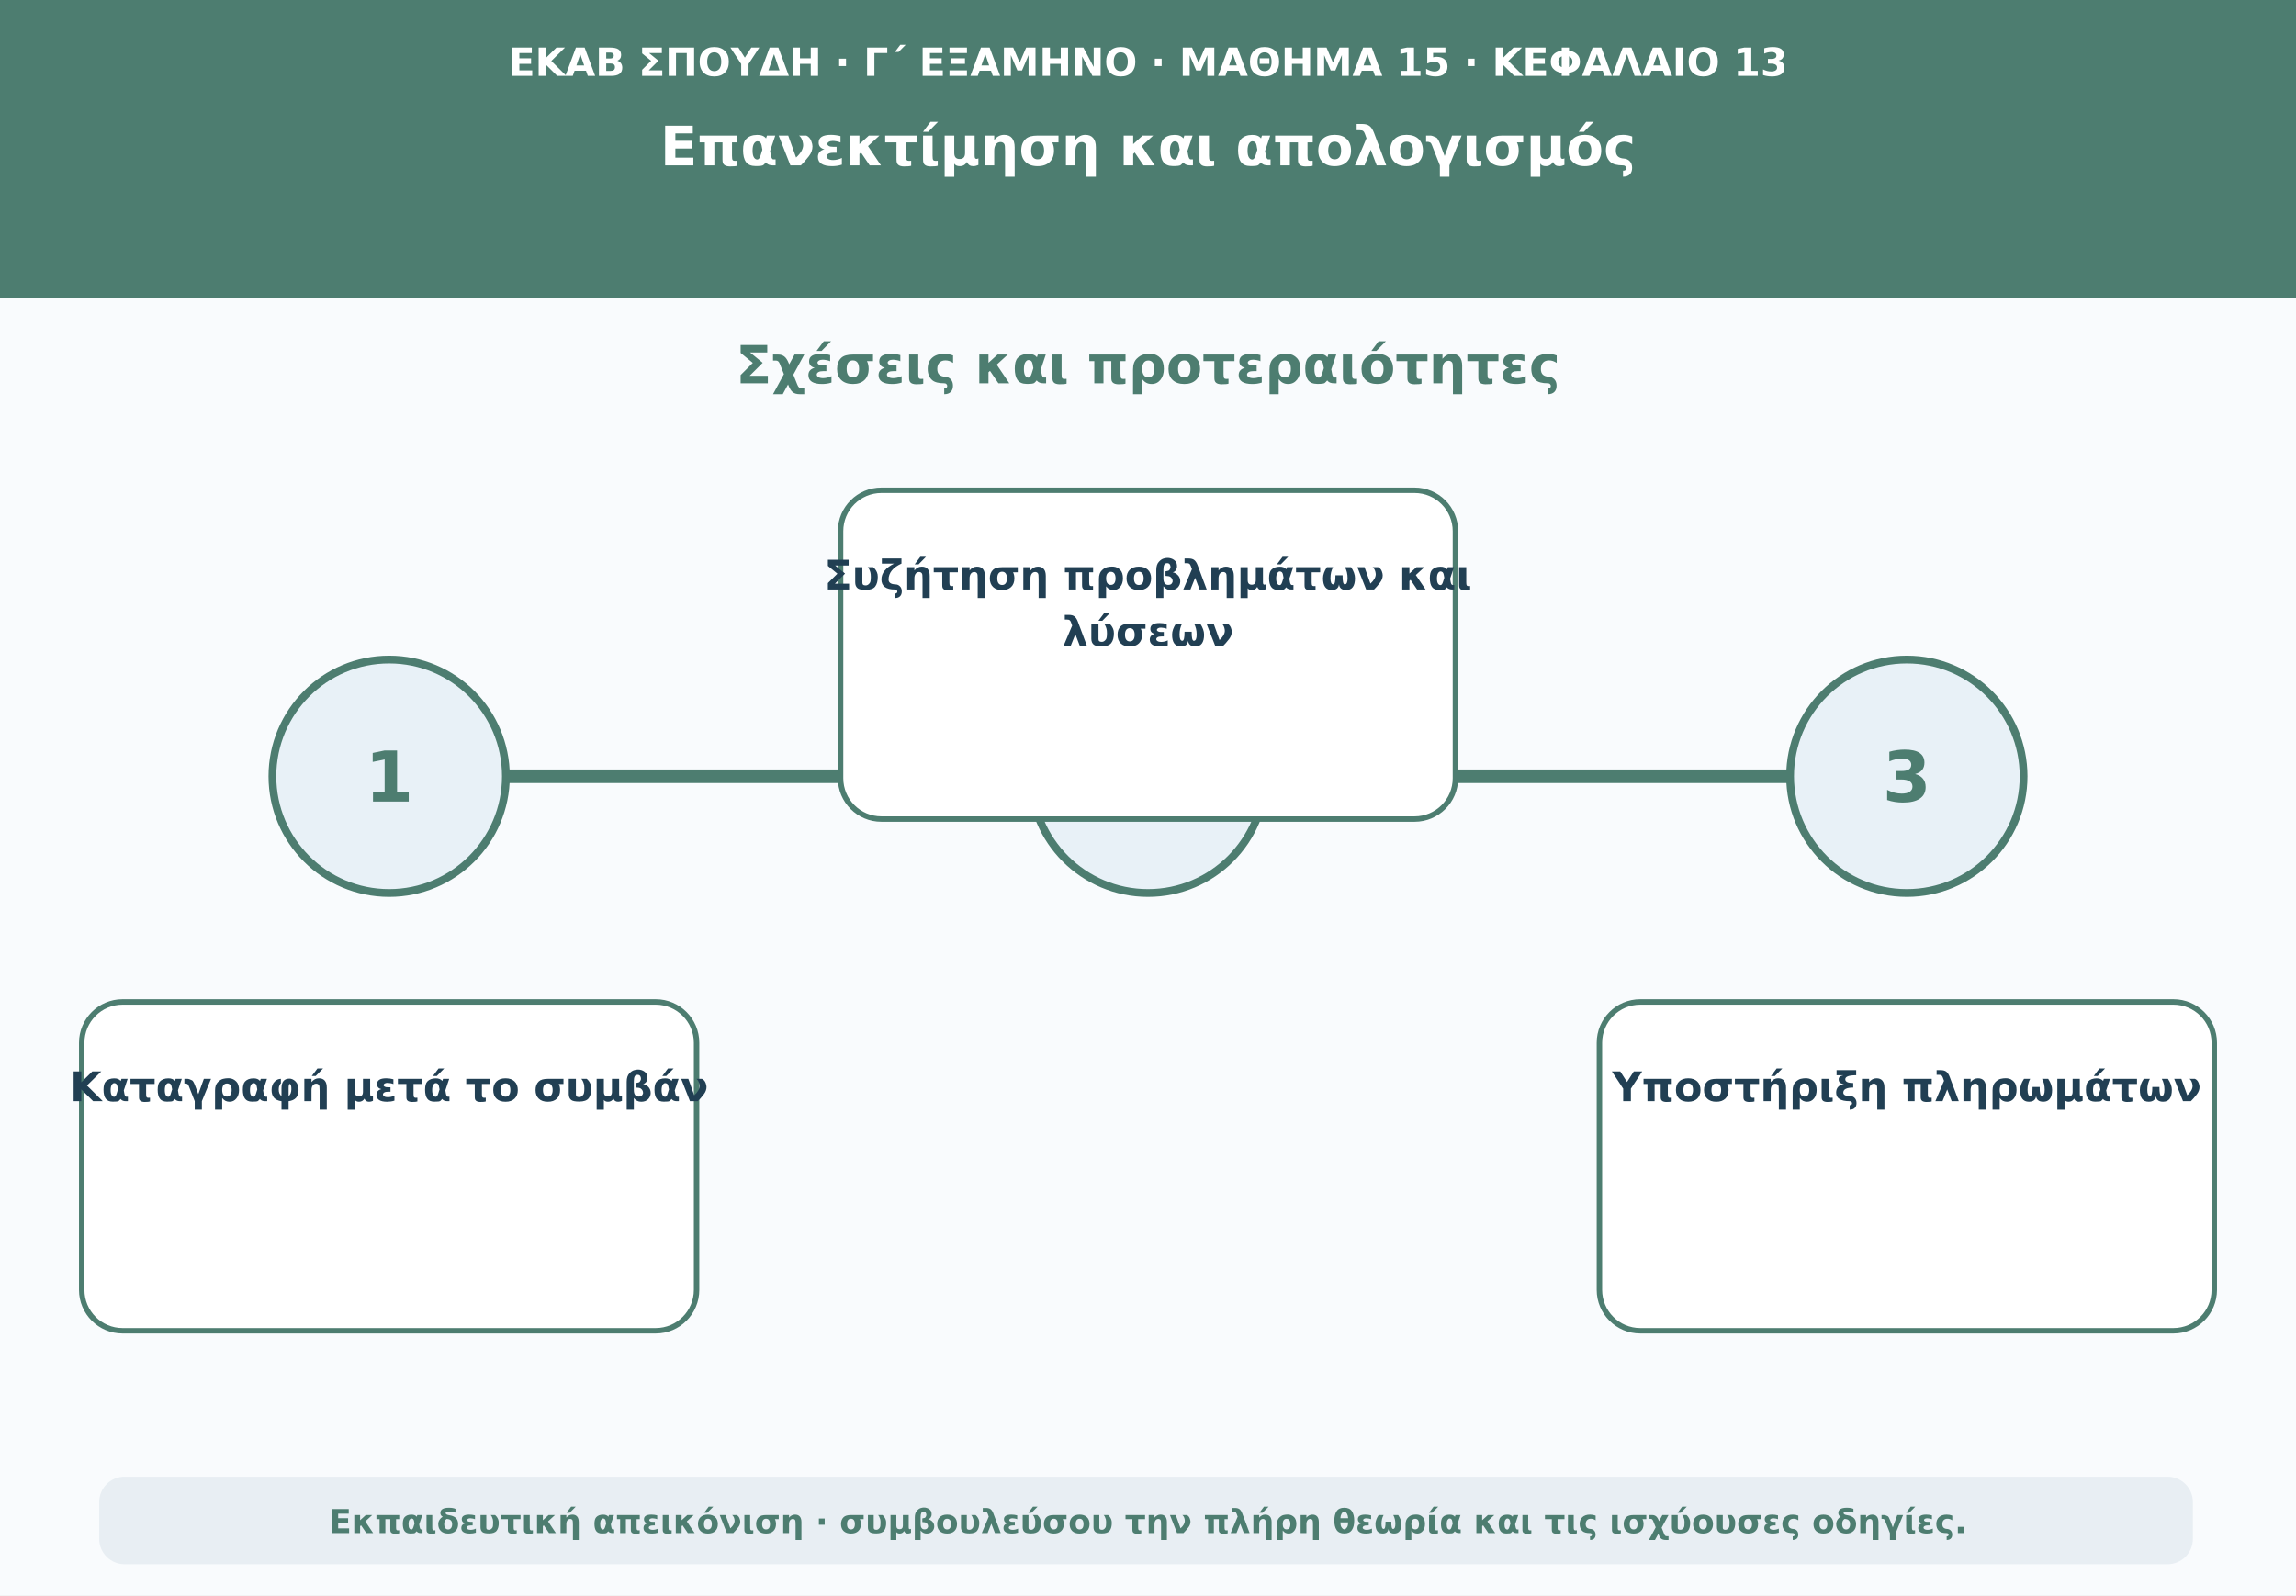
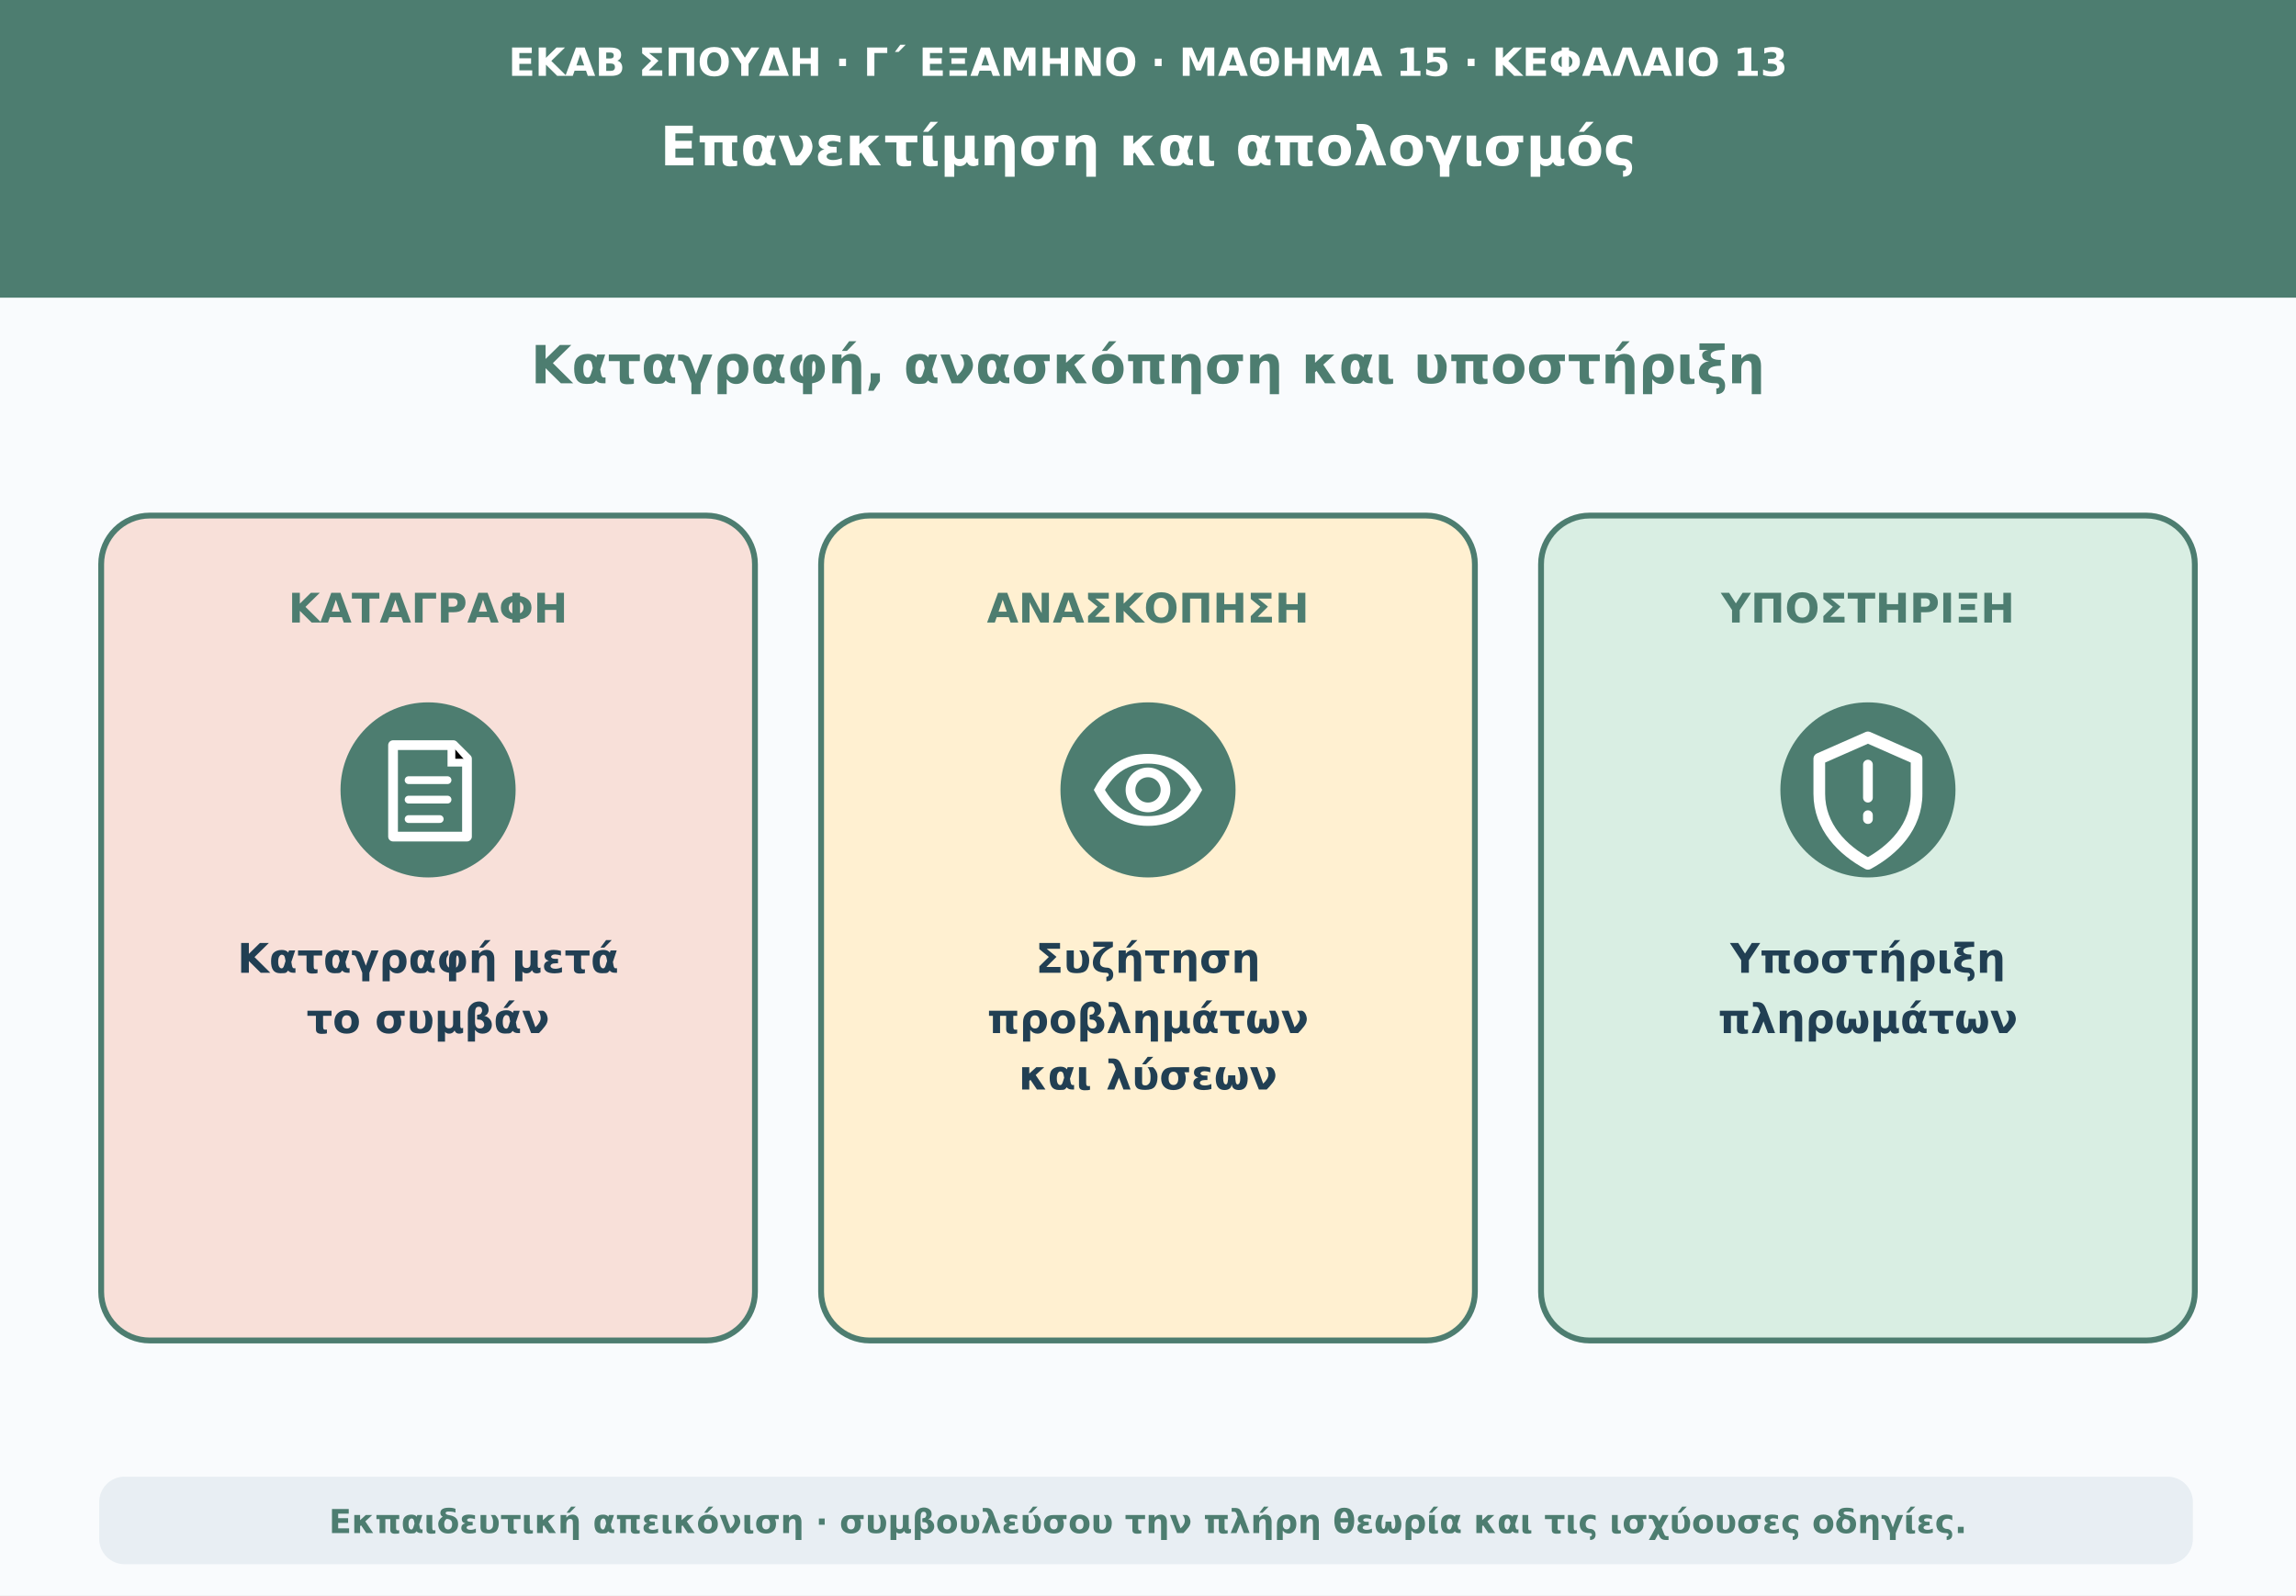
<svg xmlns="http://www.w3.org/2000/svg" viewBox="0 0 1180 820" role="img" aria-labelledby="t d">
  <rect width="1180" height="820" fill="#f9fbfd" />
  <path d="M0 0H1180V153H0Z" fill="#4d7d70" />
  <text x="590" y="39" text-anchor="middle" font-family="DejaVu Sans,Arial,sans-serif" font-size="20" font-weight="690" fill="#ffffff">ΕΚΑΒ ΣΠΟΥΔΗ · Γ΄ ΕΞΑΜΗΝΟ · ΜΑΘΗΜΑ 15 · ΚΕΦΑΛΑΙΟ 13</text>
  <text x="590" y="85" text-anchor="middle" font-family="DejaVu Sans,Arial,sans-serif" font-size="28" font-weight="760" fill="#ffffff">Επανεκτίμηση και απολογισμός</text>
-   <text x="590" y="197" text-anchor="middle" font-family="DejaVu Sans,Arial,sans-serif" font-size="27" font-weight="740" fill="#4d7d70">Σχέσεις και προτεραιότητες</text>
-   <path d="M160 399H1020" stroke="#4d7d70" stroke-width="7" stroke-linecap="round" />
-   <circle cx="200" cy="399" r="60" fill="#e8f1f7" stroke="#4d7d70" stroke-width="4" />
-   <text x="200" y="412" text-anchor="middle" font-family="DejaVu Sans,Arial,sans-serif" font-size="36" font-weight="760" fill="#4d7d70">1</text>
-   <rect x="42" y="515" width="316" height="169" rx="21" fill="#ffffff" stroke="#4d7d70" stroke-width="2.8" />
-   <text x="200" y="566" text-anchor="middle" font-family="DejaVu Sans,Arial,sans-serif" font-size="21" font-weight="650" fill="#213f53">Καταγραφή μετά το συμβάν</text>
-   <circle cx="590" cy="399" r="60" fill="#e8f1f7" stroke="#4d7d70" stroke-width="4" />
-   <text x="590" y="412" text-anchor="middle" font-family="DejaVu Sans,Arial,sans-serif" font-size="36" font-weight="760" fill="#4d7d70">2</text>
-   <rect x="432" y="252" width="316" height="169" rx="21" fill="#ffffff" stroke="#4d7d70" stroke-width="2.8" />
-   <text x="590" y="303" text-anchor="middle" font-family="DejaVu Sans,Arial,sans-serif" font-size="21" font-weight="650" fill="#213f53">Συζήτηση προβλημάτων και</text>
-   <text x="590" y="332" text-anchor="middle" font-family="DejaVu Sans,Arial,sans-serif" font-size="21" font-weight="650" fill="#213f53">λύσεων</text>
-   <circle cx="980" cy="399" r="60" fill="#e8f1f7" stroke="#4d7d70" stroke-width="4" />
-   <text x="980" y="412" text-anchor="middle" font-family="DejaVu Sans,Arial,sans-serif" font-size="36" font-weight="760" fill="#4d7d70">3</text>
-   <rect x="822" y="515" width="316" height="169" rx="21" fill="#ffffff" stroke="#4d7d70" stroke-width="2.8" />
-   <text x="980" y="566" text-anchor="middle" font-family="DejaVu Sans,Arial,sans-serif" font-size="21" font-weight="650" fill="#213f53">Υποστήριξη πληρωμάτων</text>
+   <text x="590" y="197" text-anchor="middle" font-family="DejaVu Sans,Arial,sans-serif" font-size="27" font-weight="740" fill="#4d7d70">Καταγραφή, ανασκόπηση και υποστήριξη</text>
+   <rect x="52" y="265" width="336" height="424" rx="25" fill="#f8e0d9" stroke="#4d7d70" stroke-width="3" />
+   <text x="220" y="320" text-anchor="middle" font-family="DejaVu Sans,Arial,sans-serif" font-size="21" font-weight="750" fill="#4d7d70">ΚΑΤΑΓΡΑΦΗ</text>
+   <circle cx="220" cy="406" r="45" fill="#4d7d70" />
+   <path d="M202 383H233L240 390V430H202Z" fill="none" stroke="#ffffff" stroke-width="5" stroke-linejoin="round" />
+   <path d="M232 383V392H240M210 401H230M210 411H230M210 421H226" stroke="#ffffff" stroke-width="4" stroke-linecap="round" />
+   <text x="220" y="500" text-anchor="middle" font-family="DejaVu Sans,Arial,sans-serif" font-size="21" font-weight="650" fill="#213f53">Καταγραφή μετά</text>
+   <text x="220" y="531" text-anchor="middle" font-family="DejaVu Sans,Arial,sans-serif" font-size="21" font-weight="650" fill="#213f53">το συμβάν</text>
+   <rect x="422" y="265" width="336" height="424" rx="25" fill="#fff0d1" stroke="#4d7d70" stroke-width="3" />
+   <text x="590" y="320" text-anchor="middle" font-family="DejaVu Sans,Arial,sans-serif" font-size="21" font-weight="750" fill="#4d7d70">ΑΝΑΣΚΟΠΗΣΗ</text>
+   <circle cx="590" cy="406" r="45" fill="#4d7d70" />
+   <path d="M565 406C571 395 579 390 590 390C601 390 609 395 615 406C609 417 601 422 590 422C579 422 571 417 565 406Z" fill="none" stroke="#ffffff" stroke-width="5" />
+   <circle cx="590" cy="406" r="9" fill="none" stroke="#ffffff" stroke-width="5" />
+   <text x="590" y="500" text-anchor="middle" font-family="DejaVu Sans,Arial,sans-serif" font-size="21" font-weight="650" fill="#213f53">Συζήτηση</text>
+   <text x="590" y="531" text-anchor="middle" font-family="DejaVu Sans,Arial,sans-serif" font-size="21" font-weight="650" fill="#213f53">προβλημάτων</text>
+   <text x="590" y="560" text-anchor="middle" font-family="DejaVu Sans,Arial,sans-serif" font-size="21" font-weight="650" fill="#213f53">και λύσεων</text>
+   <rect x="792" y="265" width="336" height="424" rx="25" fill="#d9eee3" stroke="#4d7d70" stroke-width="3" />
+   <text x="960" y="320" text-anchor="middle" font-family="DejaVu Sans,Arial,sans-serif" font-size="21" font-weight="750" fill="#4d7d70">ΥΠΟΣΤΗΡΙΞΗ</text>
+   <circle cx="960" cy="406" r="45" fill="#4d7d70" />
+   <path d="M960 379L985 390V408C985 425 973 437 960 444C947 437 935 425 935 408V390Z" fill="none" stroke="#ffffff" stroke-width="6" stroke-linejoin="round" />
+   <path d="M960 393V410M960 419V421" stroke="#ffffff" stroke-width="5" stroke-linecap="round" />
+   <text x="960" y="500" text-anchor="middle" font-family="DejaVu Sans,Arial,sans-serif" font-size="21" font-weight="650" fill="#213f53">Υποστήριξη</text>
+   <text x="960" y="531" text-anchor="middle" font-family="DejaVu Sans,Arial,sans-serif" font-size="21" font-weight="650" fill="#213f53">πληρωμάτων</text>
  <rect x="51" y="759" width="1076" height="45" rx="13" fill="#e8eef3" />
  <text x="590" y="788" text-anchor="middle" font-family="DejaVu Sans,Arial,sans-serif" font-size="17" font-weight="610" fill="#4d7d70">Εκπαιδευτική απεικόνιση · συμβουλεύσου την πλήρη θεωρία και τις ισχύουσες οδηγίες.</text>
</svg>
